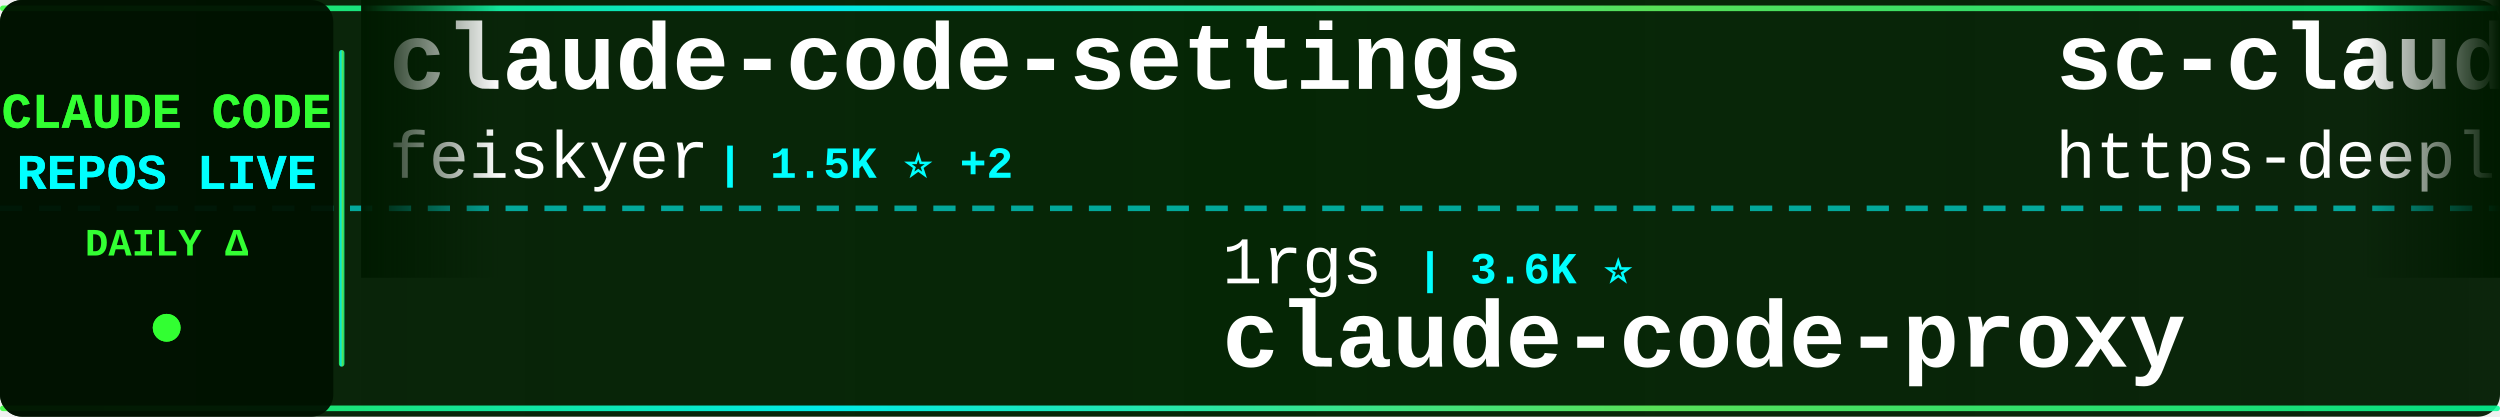
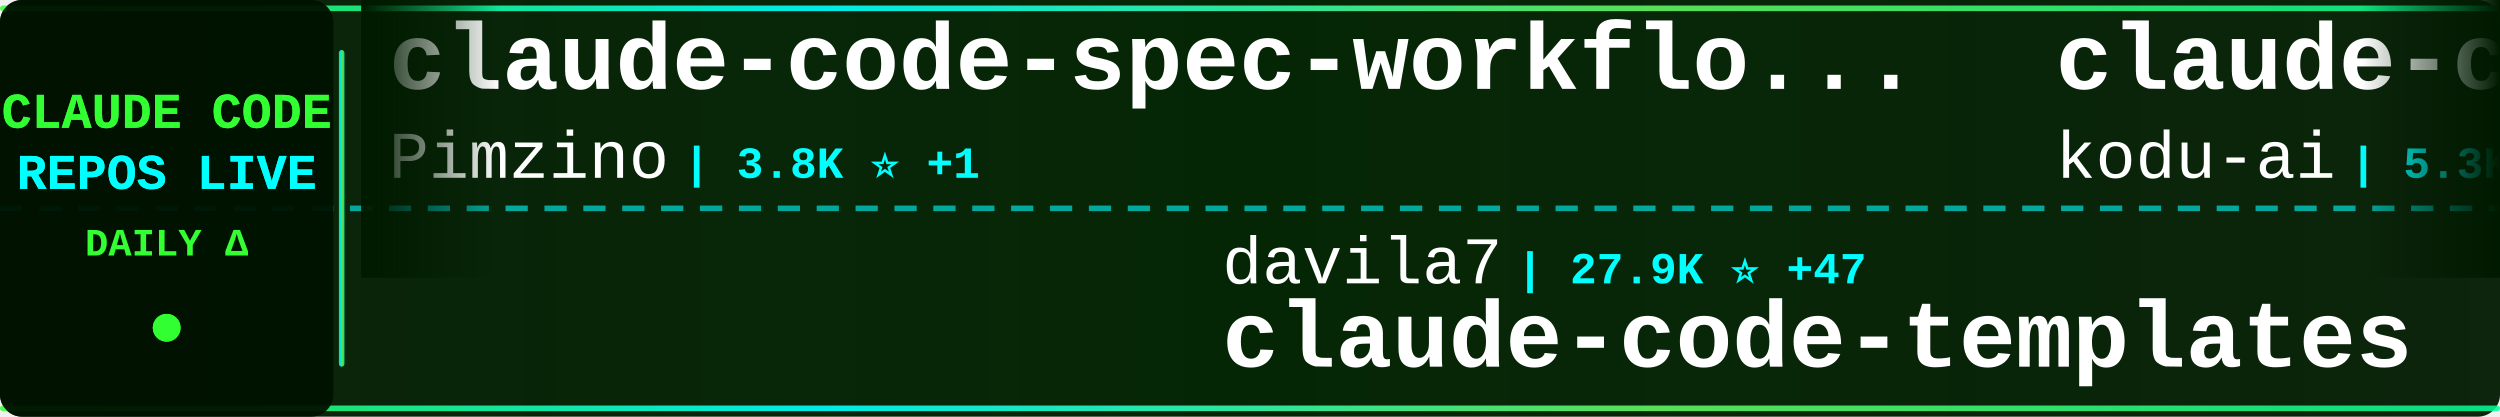
<svg xmlns="http://www.w3.org/2000/svg" width="900" height="150">
  <defs>
    <linearGradient id="tickerBg" x1="0%" y1="0%" x2="100%" y2="0%">
      <stop offset="0%" style="stop-color:#001a00;stop-opacity:0.95" />
      <stop offset="50%" style="stop-color:#002200;stop-opacity:0.98" />
      <stop offset="100%" style="stop-color:#001a00;stop-opacity:0.95" />
    </linearGradient>
    <linearGradient id="borderGrad" x1="0%" y1="0%" x2="100%" y2="0%">
      <stop offset="0%" style="stop-color:#33ff33;stop-opacity:0.85">
        <animate attributeName="stop-opacity" values="0.85;1;0.85" dur="2s" repeatCount="indefinite" />
      </stop>
      <stop offset="33%" style="stop-color:#00ffff;stop-opacity:0.9">
        <animate attributeName="stop-opacity" values="0.9;1;0.9" dur="2.2s" repeatCount="indefinite" />
      </stop>
      <stop offset="66%" style="stop-color:#66ff66;stop-opacity:0.85">
        <animate attributeName="stop-opacity" values="0.85;1;0.85" dur="1.8s" repeatCount="indefinite" />
      </stop>
      <stop offset="100%" style="stop-color:#00ff99;stop-opacity:0.85">
        <animate attributeName="stop-opacity" values="0.85;1;0.85" dur="2s" repeatCount="indefinite" />
      </stop>
    </linearGradient>
    <filter id="textGlow">
      <feGaussianBlur stdDeviation="0.1" result="coloredBlur" />
      <feMerge>
        <feMergeNode in="coloredBlur" />
        <feMergeNode in="SourceGraphic" />
      </feMerge>
    </filter>
    <filter id="metricGlow">
      <feGaussianBlur stdDeviation="0.2" result="coloredBlur" />
      <feMerge>
        <feMergeNode in="coloredBlur" />
        <feMergeNode in="SourceGraphic" />
      </feMerge>
    </filter>
    <linearGradient id="leftFade" x1="0%" y1="0%" x2="100%" y2="0%">
      <stop offset="0%" style="stop-color:#001a00;stop-opacity:1" />
      <stop offset="100%" style="stop-color:#001a00;stop-opacity:0" />
    </linearGradient>
    <linearGradient id="rightFade" x1="0%" y1="0%" x2="100%" y2="0%">
      <stop offset="0%" style="stop-color:#001a00;stop-opacity:0" />
      <stop offset="100%" style="stop-color:#001a00;stop-opacity:1" />
    </linearGradient>
  </defs>
  <rect width="900" height="150" fill="url(#tickerBg)" rx="8" />
  <rect x="0" y="2" width="900" height="2" fill="url(#borderGrad)" rx="1" />
  <rect x="0" y="146" width="900" height="2" fill="url(#borderGrad)" rx="1" />
  <line x1="0" y1="75" x2="900" y2="75" stroke="#00ffff" stroke-width="2" stroke-dasharray="8 6" opacity="0.6" />
  <rect x="0" y="0" width="120" height="150" fill="#001100" opacity="0.95" rx="8" />
  <text x="60" y="46" font-family="'Courier New', monospace" font-size="18" font-weight="bold" fill="#33ff33" text-anchor="middle" filter="url(#textGlow)">
    CLAUDE CODE
  </text>
  <text x="60" y="68" font-family="'Courier New', monospace" font-size="18" font-weight="bold" fill="#00ffff" text-anchor="middle" filter="url(#textGlow)">
    REPOS LIVE
  </text>
  <text x="60" y="92" font-family="'Courier New', monospace" font-size="14" font-weight="bold" fill="#33ff33" text-anchor="middle">
    DAILY Δ
  </text>
  <circle cx="60" cy="118" r="5" fill="#33ff33" filter="url(#metricGlow)">
    <animate attributeName="r" values="4;6;4" dur="1.5s" repeatCount="indefinite" />
    <animate attributeName="opacity" values="0.6;1;0.6" dur="1.5s" repeatCount="indefinite" />
  </circle>
  <rect x="122" y="18" width="2" height="114" fill="url(#borderGrad)" rx="1" />
  <clipPath id="tickerClip">
    <rect x="130" y="0" width="770" height="150" />
  </clipPath>
  <g clip-path="url(#tickerClip)">
    <g id="tickerItems">
      <animateTransform attributeName="transform" attributeType="XML" type="translate" from="0 0" to="-3000 0" dur="54s" repeatCount="indefinite" />
      <g transform="translate(0, 0)">
-         <text x="140" y="32" font-family="'Courier New', monospace" font-size="34" font-weight="bold" fill="#ffffff">claude-code-settings</text>
-         <text x="140" y="64" font-family="'Courier New', monospace" font-size="24" font-weight="normal" fill="#ffffff" opacity="1.0">feiskyer</text>
-         <text x="258" y="64" font-family="'Courier New', monospace" font-size="16" font-weight="bold" fill="#00ffff"> | 1.5K ⭐ +2</text>
+         <text x="140" y="32" font-family="'Courier New', monospace" font-size="34" font-weight="bold" fill="#ffffff">claude-code-spec-workflo...</text>
+         <text x="140" y="64" font-family="'Courier New', monospace" font-size="24" font-weight="normal" fill="#ffffff" opacity="1.0">Pimzino</text>
+         <text x="246" y="64" font-family="'Courier New', monospace" font-size="16" font-weight="bold" fill="#00ffff"> | 3.8K ⭐ +1</text>
      </g>
      <g transform="translate(300, 0)">
-         <text x="140" y="102" font-family="'Courier New', monospace" font-size="24" font-weight="normal" fill="#ffffff" opacity="1.0">1rgs</text>
-         <text x="210" y="102" font-family="'Courier New', monospace" font-size="16" font-weight="bold" fill="#00ffff"> | 3.6K ⭐</text>
-         <text x="140" y="132" font-family="'Courier New', monospace" font-size="34" font-weight="bold" fill="#ffffff">claude-code-proxy</text>
+         <text x="140" y="102" font-family="'Courier New', monospace" font-size="24" font-weight="normal" fill="#ffffff" opacity="1.0">davila7</text>
+         <text x="246" y="102" font-family="'Courier New', monospace" font-size="16" font-weight="bold" fill="#00ffff"> | 27.9K ⭐ +47</text>
+         <text x="140" y="132" font-family="'Courier New', monospace" font-size="34" font-weight="bold" fill="#ffffff">claude-code-templates</text>
      </g>
      <g transform="translate(600, 0)">
+         <text x="140" y="32" font-family="'Courier New', monospace" font-size="34" font-weight="bold" fill="#ffffff">claude-coder</text>
+         <text x="140" y="64" font-family="'Courier New', monospace" font-size="24" font-weight="normal" fill="#ffffff" opacity="1.0">kodu-ai</text>
+         <text x="246" y="64" font-family="'Courier New', monospace" font-size="16" font-weight="bold" fill="#00ffff"> | 5.3K ⭐</text>
+       </g>
+       <g transform="translate(900, 0)">
+         <text x="140" y="102" font-family="'Courier New', monospace" font-size="24" font-weight="normal" fill="#ffffff" opacity="1.0">disler</text>
+         <text x="234" y="102" font-family="'Courier New', monospace" font-size="16" font-weight="bold" fill="#00ffff"> | 3.7K ⭐ +1</text>
+         <text x="140" y="132" font-family="'Courier New', monospace" font-size="34" font-weight="bold" fill="#ffffff">claude-code-hooks-master...</text>
+       </g>
+       <g transform="translate(1200, 0)">
+         <text x="140" y="32" font-family="'Courier New', monospace" font-size="34" font-weight="bold" fill="#ffffff">learn-claude-code</text>
+         <text x="140" y="64" font-family="'Courier New', monospace" font-size="24" font-weight="normal" fill="#ffffff" opacity="1.0">shareAI-lab</text>
+         <text x="294" y="64" font-family="'Courier New', monospace" font-size="16" font-weight="bold" fill="#00ffff"> | 65.7K ⭐ +225</text>
+       </g>
+       <g transform="translate(1500, 0)">
+         <text x="140" y="102" font-family="'Courier New', monospace" font-size="24" font-weight="normal" fill="#ffffff" opacity="1.0">zstmfhy</text>
+         <text x="246" y="102" font-family="'Courier New', monospace" font-size="16" font-weight="bold" fill="#00ffff"> | 190 ⭐</text>
+         <text x="140" y="132" font-family="'Courier New', monospace" font-size="34" font-weight="bold" fill="#ffffff">Claude-code</text>
+       </g>
+       <g transform="translate(1800, 0)">
+         <text x="140" y="32" font-family="'Courier New', monospace" font-size="34" font-weight="bold" fill="#ffffff">claude-code-from-scratch</text>
+         <text x="140" y="64" font-family="'Courier New', monospace" font-size="24" font-weight="normal" fill="#ffffff" opacity="1.0">Windy3f3f3f3f</text>
+         <text x="318" y="64" font-family="'Courier New', monospace" font-size="16" font-weight="bold" fill="#00ffff"> | 1.4K ⭐ +9</text>
+       </g>
+       <g transform="translate(2100, 0)">
+         <text x="140" y="102" font-family="'Courier New', monospace" font-size="24" font-weight="normal" fill="#ffffff" opacity="1.0">sugyan</text>
+         <text x="234" y="102" font-family="'Courier New', monospace" font-size="16" font-weight="bold" fill="#00ffff"> | 1.1K ⭐ +2</text>
+         <text x="140" y="132" font-family="'Courier New', monospace" font-size="34" font-weight="bold" fill="#ffffff">claude-code-webui</text>
+       </g>
+       <g transform="translate(2400, 0)">
        <text x="140" y="32" font-family="'Courier New', monospace" font-size="34" font-weight="bold" fill="#ffffff">sc-claude-code-files</text>
        <text x="140" y="64" font-family="'Courier New', monospace" font-size="24" font-weight="normal" fill="#ffffff" opacity="1.0">https-deeplearning-ai</text>
        <text x="414" y="64" font-family="'Courier New', monospace" font-size="16" font-weight="bold" fill="#00ffff"> | 524 ⭐</text>
      </g>
-       <g transform="translate(900, 0)">
-         <text x="140" y="102" font-family="'Courier New', monospace" font-size="24" font-weight="normal" fill="#ffffff" opacity="1.0">ghuntley</text>
-         <text x="258" y="102" font-family="'Courier New', monospace" font-size="16" font-weight="bold" fill="#00ffff"> | 982 ⭐ +1</text>
-         <text x="140" y="132" font-family="'Courier New', monospace" font-size="34" font-weight="bold" fill="#ffffff">claude-code-source-code-...</text>
-       </g>
-       <g transform="translate(1200, 0)">
-         <text x="140" y="32" font-family="'Courier New', monospace" font-size="34" font-weight="bold" fill="#ffffff">edmunds-claude-code</text>
-         <text x="140" y="64" font-family="'Courier New', monospace" font-size="24" font-weight="normal" fill="#ffffff" opacity="1.0">edmund-io</text>
-         <text x="270" y="64" font-family="'Courier New', monospace" font-size="16" font-weight="bold" fill="#00ffff"> | 1.5K ⭐ +2</text>
-       </g>
-       <g transform="translate(1500, 0)">
+       <g transform="translate(2700, 0)">
        <text x="140" y="102" font-family="'Courier New', monospace" font-size="24" font-weight="normal" fill="#ffffff" opacity="1.0">anthropics</text>
-         <text x="282" y="102" font-family="'Courier New', monospace" font-size="16" font-weight="bold" fill="#00ffff"> | 868 ⭐ +2</text>
-         <text x="140" y="132" font-family="'Courier New', monospace" font-size="34" font-weight="bold" fill="#ffffff">claude-code-base-action</text>
-       </g>
-       <g transform="translate(1800, 0)">
-         <text x="140" y="32" font-family="'Courier New', monospace" font-size="34" font-weight="bold" fill="#ffffff">andrej-karpathy-skills</text>
-         <text x="140" y="64" font-family="'Courier New', monospace" font-size="24" font-weight="normal" fill="#ffffff" opacity="1.0">multica-ai</text>
-         <text x="282" y="64" font-family="'Courier New', monospace" font-size="16" font-weight="bold" fill="#00ffff"> | 172.0K ⭐ +794</text>
-       </g>
-       <g transform="translate(2100, 0)">
-         <text x="140" y="102" font-family="'Courier New', monospace" font-size="24" font-weight="normal" fill="#ffffff" opacity="1.0">fazxes</text>
-         <text x="234" y="102" font-family="'Courier New', monospace" font-size="16" font-weight="bold" fill="#00ffff"> | 220 ⭐</text>
-         <text x="140" y="132" font-family="'Courier New', monospace" font-size="34" font-weight="bold" fill="#ffffff">Claude-code</text>
-       </g>
-       <g transform="translate(2400, 0)">
-         <text x="140" y="32" font-family="'Courier New', monospace" font-size="34" font-weight="bold" fill="#ffffff">claude-code-analysis</text>
-         <text x="140" y="64" font-family="'Courier New', monospace" font-size="24" font-weight="normal" fill="#ffffff" opacity="1.0">liuup</text>
-         <text x="222" y="64" font-family="'Courier New', monospace" font-size="16" font-weight="bold" fill="#00ffff"> | 3.1K ⭐ +24</text>
-       </g>
-       <g transform="translate(2700, 0)">
-         <text x="140" y="102" font-family="'Courier New', monospace" font-size="24" font-weight="normal" fill="#ffffff" opacity="1.0">KPR111</text>
-         <text x="234" y="102" font-family="'Courier New', monospace" font-size="16" font-weight="bold" fill="#00ffff"> | 18 ⭐</text>
-         <text x="140" y="132" font-family="'Courier New', monospace" font-size="34" font-weight="bold" fill="#ffffff">Claude-Code</text>
+         <text x="282" y="102" font-family="'Courier New', monospace" font-size="16" font-weight="bold" fill="#00ffff"> | 148.5K ⭐ +545</text>
+         <text x="140" y="132" font-family="'Courier New', monospace" font-size="34" font-weight="bold" fill="#ffffff">skills</text>
      </g>
      <g transform="translate(3000, 0)">
-         <text x="140" y="32" font-family="'Courier New', monospace" font-size="34" font-weight="bold" fill="#ffffff">claude-code-settings</text>
-         <text x="140" y="64" font-family="'Courier New', monospace" font-size="24" font-weight="normal" fill="#ffffff" opacity="1.0">feiskyer</text>
-         <text x="258" y="64" font-family="'Courier New', monospace" font-size="16" font-weight="bold" fill="#00ffff"> | 1.5K ⭐ +2</text>
+         <text x="140" y="32" font-family="'Courier New', monospace" font-size="34" font-weight="bold" fill="#ffffff">claude-code-spec-workflo...</text>
+         <text x="140" y="64" font-family="'Courier New', monospace" font-size="24" font-weight="normal" fill="#ffffff" opacity="1.0">Pimzino</text>
+         <text x="246" y="64" font-family="'Courier New', monospace" font-size="16" font-weight="bold" fill="#00ffff"> | 3.8K ⭐ +1</text>
      </g>
      <g transform="translate(3300, 0)">
-         <text x="140" y="102" font-family="'Courier New', monospace" font-size="24" font-weight="normal" fill="#ffffff" opacity="1.0">1rgs</text>
-         <text x="210" y="102" font-family="'Courier New', monospace" font-size="16" font-weight="bold" fill="#00ffff"> | 3.6K ⭐</text>
-         <text x="140" y="132" font-family="'Courier New', monospace" font-size="34" font-weight="bold" fill="#ffffff">claude-code-proxy</text>
+         <text x="140" y="102" font-family="'Courier New', monospace" font-size="24" font-weight="normal" fill="#ffffff" opacity="1.0">davila7</text>
+         <text x="246" y="102" font-family="'Courier New', monospace" font-size="16" font-weight="bold" fill="#00ffff"> | 27.9K ⭐ +47</text>
+         <text x="140" y="132" font-family="'Courier New', monospace" font-size="34" font-weight="bold" fill="#ffffff">claude-code-templates</text>
      </g>
      <g transform="translate(3600, 0)">
-         <text x="140" y="32" font-family="'Courier New', monospace" font-size="34" font-weight="bold" fill="#ffffff">sc-claude-code-files</text>
-         <text x="140" y="64" font-family="'Courier New', monospace" font-size="24" font-weight="normal" fill="#ffffff" opacity="1.0">https-deeplearning-ai</text>
-         <text x="414" y="64" font-family="'Courier New', monospace" font-size="16" font-weight="bold" fill="#00ffff"> | 524 ⭐</text>
+         <text x="140" y="32" font-family="'Courier New', monospace" font-size="34" font-weight="bold" fill="#ffffff">claude-coder</text>
+         <text x="140" y="64" font-family="'Courier New', monospace" font-size="24" font-weight="normal" fill="#ffffff" opacity="1.0">kodu-ai</text>
+         <text x="246" y="64" font-family="'Courier New', monospace" font-size="16" font-weight="bold" fill="#00ffff"> | 5.3K ⭐</text>
      </g>
      <g transform="translate(3900, 0)">
-         <text x="140" y="102" font-family="'Courier New', monospace" font-size="24" font-weight="normal" fill="#ffffff" opacity="1.0">ghuntley</text>
-         <text x="258" y="102" font-family="'Courier New', monospace" font-size="16" font-weight="bold" fill="#00ffff"> | 982 ⭐ +1</text>
-         <text x="140" y="132" font-family="'Courier New', monospace" font-size="34" font-weight="bold" fill="#ffffff">claude-code-source-code-...</text>
+         <text x="140" y="102" font-family="'Courier New', monospace" font-size="24" font-weight="normal" fill="#ffffff" opacity="1.0">disler</text>
+         <text x="234" y="102" font-family="'Courier New', monospace" font-size="16" font-weight="bold" fill="#00ffff"> | 3.7K ⭐ +1</text>
+         <text x="140" y="132" font-family="'Courier New', monospace" font-size="34" font-weight="bold" fill="#ffffff">claude-code-hooks-master...</text>
      </g>
    </g>
  </g>
  <rect x="130" y="0" width="50" height="100" fill="url(#leftFade)" />
  <rect x="850" y="0" width="50" height="100" fill="url(#rightFade)" />
</svg>
